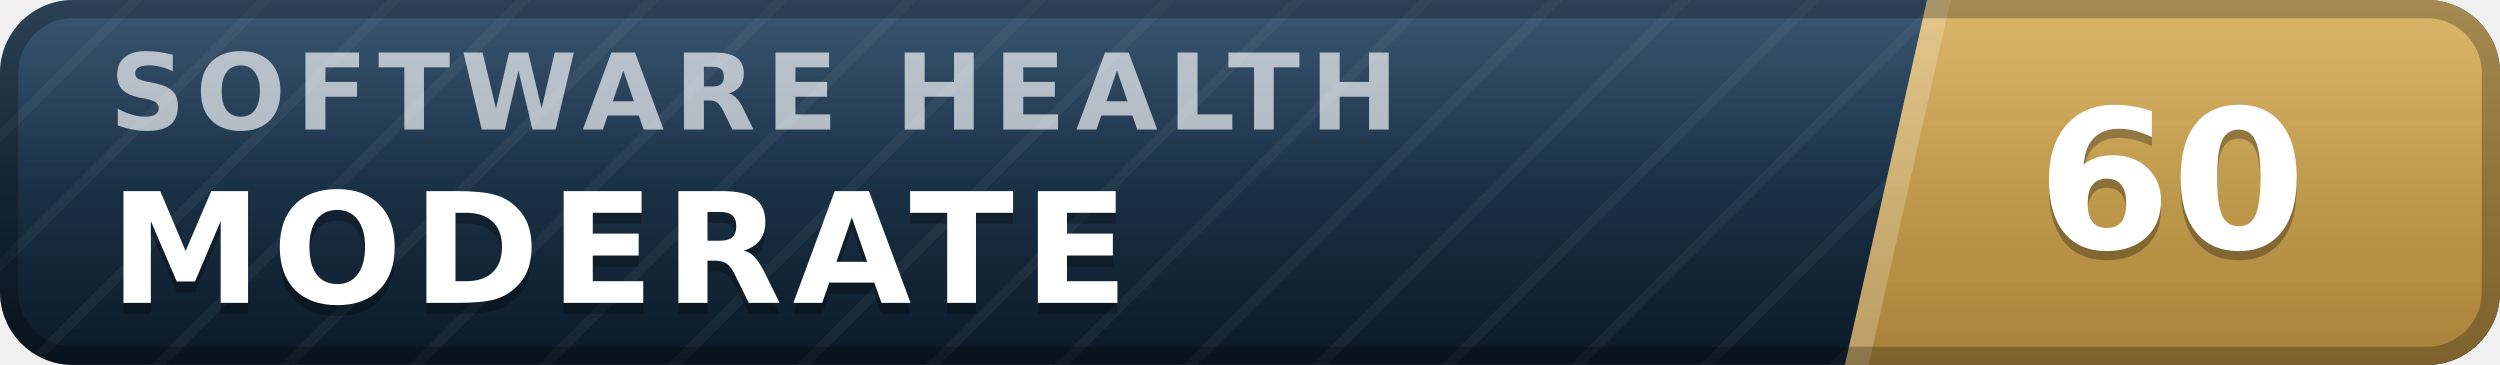
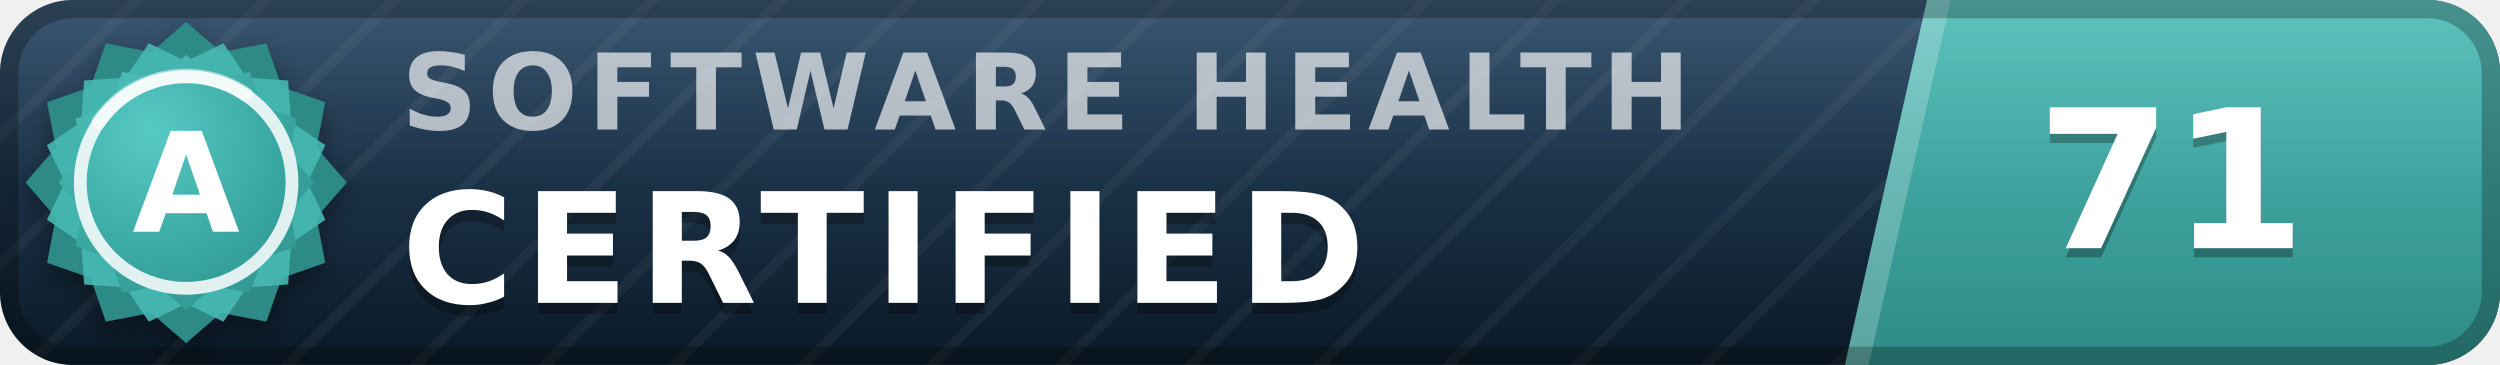
- <svg xmlns="http://www.w3.org/2000/svg" width="137" height="20" viewBox="0 0 137 20" role="img" aria-label="inspect.software software health index 60 of 100, moderate" font-family="Verdana,DejaVu Sans,Geneva,sans-serif">
+ <svg xmlns="http://www.w3.org/2000/svg" width="137" height="20" viewBox="0 0 137 20" role="img" aria-label="inspect.software software health index 71 of 100, certified (grade A)" font-family="Verdana,DejaVu Sans,Geneva,sans-serif">
  <defs>
    <linearGradient id="plate" x1="0" y1="0" x2="0" y2="1">
      <stop offset="0" stop-color="#1d3d5c" />
      <stop offset="1" stop-color="#0a1926" />
    </linearGradient>
    <linearGradient id="endplate" x1="0" y1="0" x2="0" y2="1">
-       <stop offset="0" stop-color="#d5ac55" />
-       <stop offset="1" stop-color="#a8823a" />
+       <stop offset="0" stop-color="#46b8b3" />
+       <stop offset="1" stop-color="#2d8a86" />
    </linearGradient>
    <linearGradient id="gloss" x1="0" y1="0" x2="0" y2="1">
      <stop offset="0" stop-color="#fff" stop-opacity=".13" />
      <stop offset=".5" stop-color="#fff" stop-opacity=".03" />
      <stop offset="1" stop-color="#fff" stop-opacity="0" />
    </linearGradient>
    <pattern id="guilloche" width="5" height="5" patternUnits="userSpaceOnUse" patternTransform="rotate(45)">
      <line x1="0" y1="0" x2="0" y2="5" stroke="#fff" stroke-opacity=".045" stroke-width="1.1" />
    </pattern>
    <clipPath id="rounded">
      <rect width="137" height="20" rx="4" />
    </clipPath>
+     <radialGradient id="sealFace" cx=".36" cy=".3" r=".95">
+       <stop offset="0" stop-color="#57c9c4" />
+       <stop offset=".55" stop-color="#38a6a1" />
+       <stop offset="1" stop-color="#2d8a86" />
+     </radialGradient>
+     <filter id="sealShadow" x="-40%" y="-40%" width="180%" height="180%">
+       <feDropShadow dx="0" dy="0.7" stdDeviation="0.7" flood-color="#000" flood-opacity="0.38" />
+     </filter>
  </defs>
  <g clip-path="url(#rounded)">
    <rect width="137" height="20" fill="url(#plate)" />
    <rect width="137" height="20" fill="url(#guilloche)" />
    <polygon points="105.6,0 137,0 137,20 101.1,20" fill="url(#endplate)" />
    <polygon points="105.6,0 106.9,0 102.4,20 101.1,20" fill="#fff" fill-opacity=".22" />
-     <text x="6.0" y="7.1" font-size="5.8" letter-spacing="0.55" fill="#fff" fill-opacity=".66" font-weight="bold" textLength="76.3" lengthAdjust="spacing">SOFTWARE HEALTH</text>
-     <text x="6.0" y="17.2" font-size="8.4" fill="#000" fill-opacity=".3" font-weight="bold" letter-spacing="0.55" textLength="59.5" lengthAdjust="spacing">MODERATE</text>
-     <text x="6.0" y="16.6" font-size="8.4" fill="#fff" font-weight="bold" letter-spacing="0.55" textLength="59.5" lengthAdjust="spacing">MODERATE</text>
-     <text x="119.0" y="14.1" font-size="10.6" fill="#000" fill-opacity=".3" font-weight="bold" text-anchor="middle">60</text>
-     <text x="119.0" y="13.6" font-size="10.6" fill="#fff" font-weight="bold" text-anchor="middle">60</text>
+     <text x="22.0" y="7.1" font-size="5.8" letter-spacing="0.55" fill="#fff" fill-opacity=".66" font-weight="bold" textLength="76.3" lengthAdjust="spacing">SOFTWARE HEALTH</text>
+     <text x="22.0" y="17.2" font-size="8.4" fill="#000" fill-opacity=".3" font-weight="bold" letter-spacing="0.55" textLength="57.7" lengthAdjust="spacing">CERTIFIED</text>
+     <text x="22.0" y="16.6" font-size="8.4" fill="#fff" font-weight="bold" letter-spacing="0.55" textLength="57.7" lengthAdjust="spacing">CERTIFIED</text>
+     <text x="119.0" y="14.1" font-size="10.6" fill="#000" fill-opacity=".3" font-weight="bold" text-anchor="middle">71</text>
+     <text x="119.0" y="13.6" font-size="10.6" fill="#fff" font-weight="bold" text-anchor="middle">71</text>
    <rect width="137" height="20" fill="url(#gloss)" />
  </g>
  <rect x=".5" y=".5" width="136" height="19" rx="3.5" fill="none" stroke="#000" stroke-opacity=".25" />
+   <g filter="url(#sealShadow)">
+     <path d="M10.20 1.20 L12.11 2.86 L14.60 2.38 L15.43 4.77 L17.82 5.60 L17.34 8.09 L19.00 10.00 L17.34 11.91 L17.82 14.40 L15.43 15.23 L14.60 17.62 L12.11 17.14 L10.20 18.80 L8.29 17.14 L5.80 17.62 L4.97 15.23 L2.58 14.40 L3.06 11.91 L1.40 10.00 L3.06 8.09 L2.58 5.60 L4.97 4.77 L5.80 2.38 L8.29 2.86 L10.20 1.20 Z" fill="#2d8a86" />
+   </g>
+   <path d="M12.24 2.37 L13.52 4.25 L15.79 4.41 L15.95 6.68 L17.83 7.96 L16.84 10.00 L17.83 12.04 L15.95 13.32 L15.79 15.59 L13.52 15.75 L12.24 17.63 L10.20 16.64 L8.16 17.63 L6.88 15.75 L4.61 15.59 L4.45 13.32 L2.57 12.04 L3.56 10.00 L2.57 7.96 L4.45 6.68 L4.61 4.41 L6.88 4.25 L8.16 2.37 L10.20 3.36 L12.24 2.37 Z" fill="#46b8b3" fill-opacity=".9" />
+   <path d="M10.20 3.00 L11.72 4.32 L13.70 3.94 L14.36 5.84 L16.26 6.50 L15.88 8.48 L17.20 10.00 L15.88 11.52 L16.26 13.50 L14.36 14.16 L13.70 16.06 L11.72 15.68 L10.20 17.00 L8.68 15.68 L6.70 16.06 L6.04 14.16 L4.14 13.50 L4.52 11.52 L3.20 10.00 L4.52 8.48 L4.14 6.50 L6.04 5.84 L6.70 3.94 L8.68 4.32 L10.20 3.00 Z" fill="url(#sealFace)" />
+   <circle cx="10.2" cy="10.0" r="5.8" fill="none" stroke="#fff" stroke-opacity=".85" stroke-width=".7" />
+   <path d="M5.4 6.7 A5.8 5.8 0 0 1 13.5 5.2" stroke="#fff" stroke-opacity=".5" stroke-width=".8" fill="none" stroke-linecap="round" />
+   <text x="10.2" y="12.7" font-size="7.6" fill="#fff" font-weight="bold" text-anchor="middle" letter-spacing=".2">A</text>
</svg>
